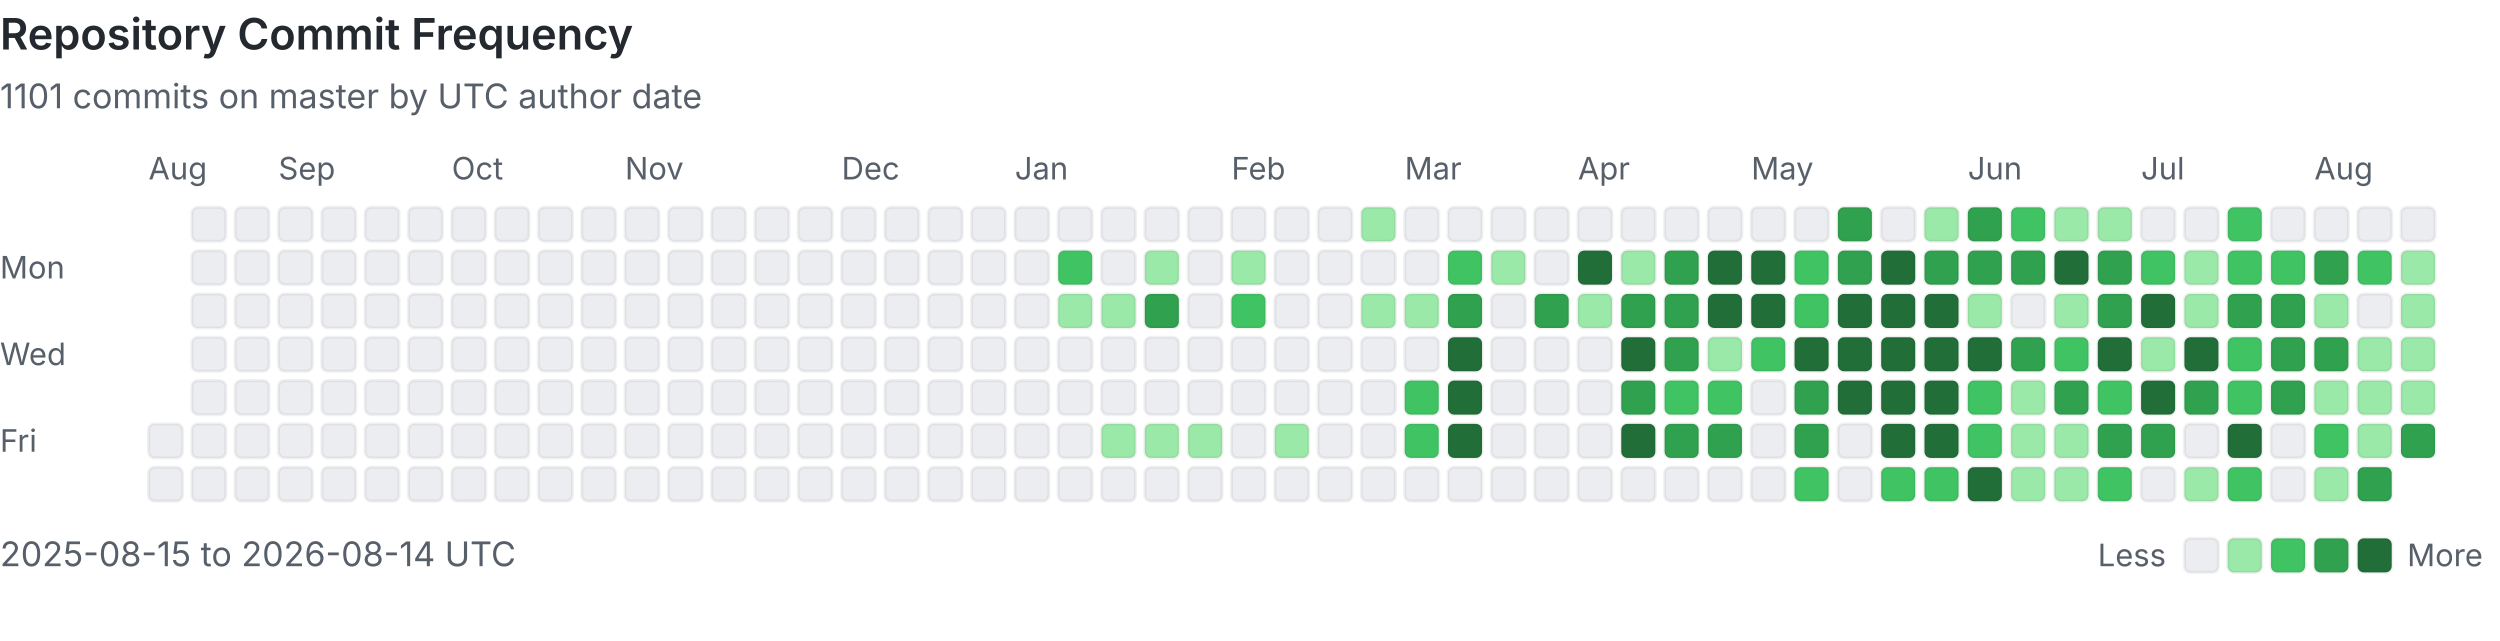
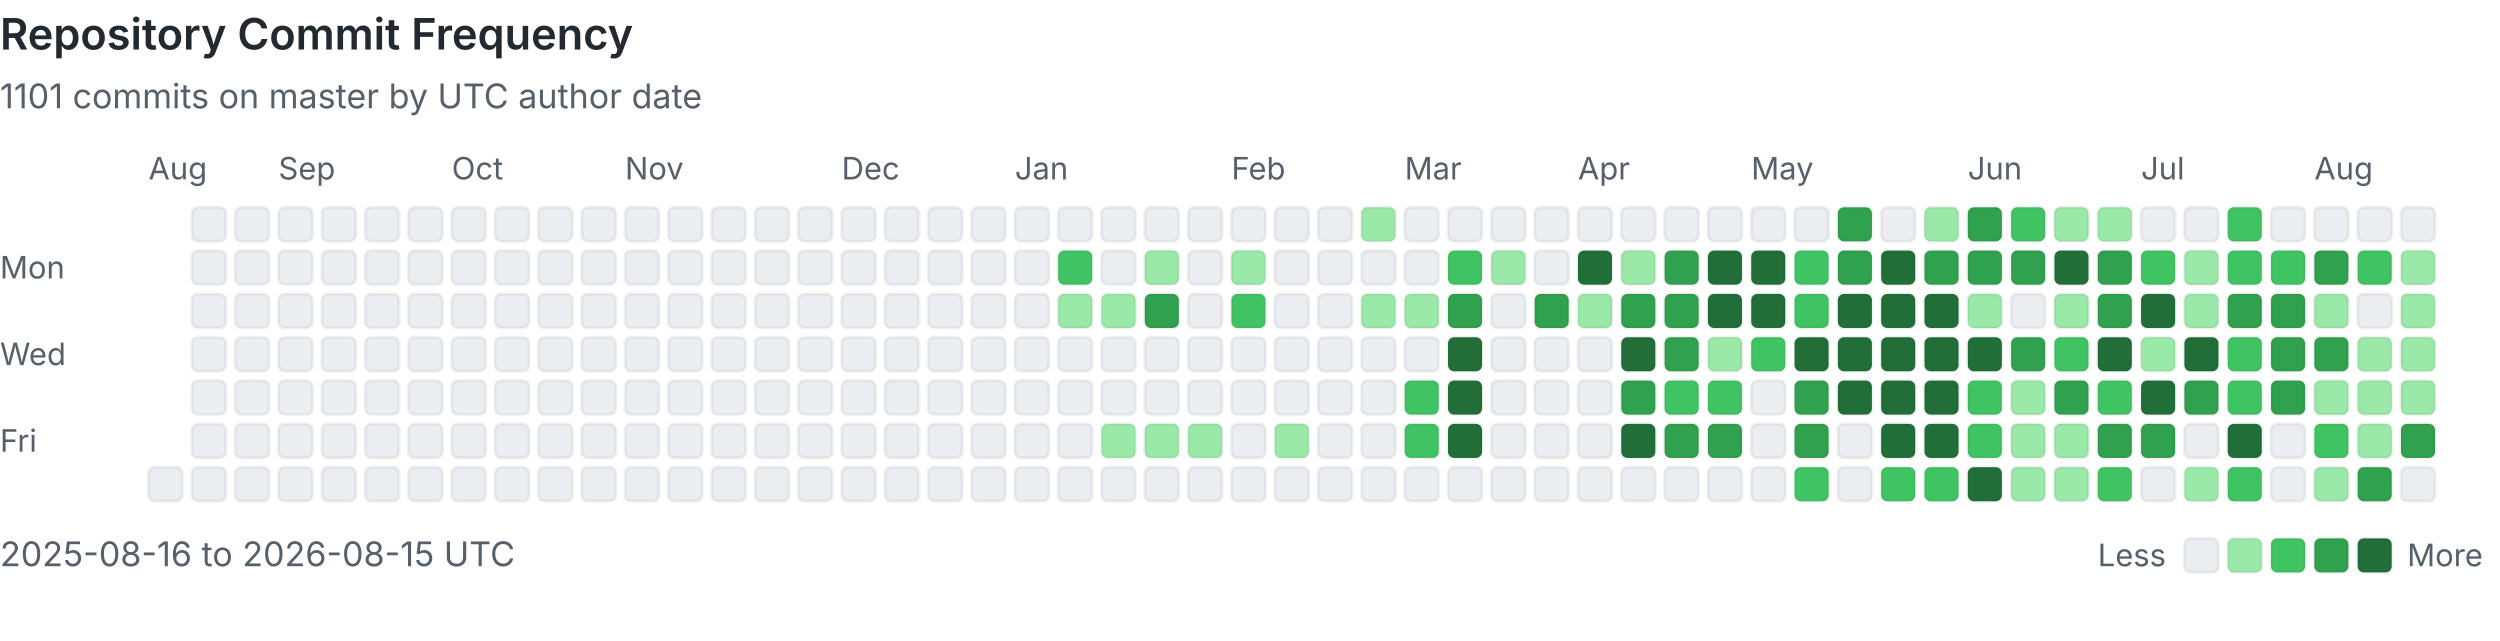
<svg xmlns="http://www.w3.org/2000/svg" viewBox="0 0 808 207" width="100%" role="img" aria-labelledby="heatmap-title heatmap-description" preserveAspectRatio="xMinYMin meet">
  <style>
      .heading { fill: #24292f; font: 600 14px -apple-system, BlinkMacSystemFont, 'Segoe UI', sans-serif; }
      .label { fill: #57606a; font: 10px -apple-system, BlinkMacSystemFont, 'Segoe UI', sans-serif; }
      .summary { fill: #57606a; font: 11px -apple-system, BlinkMacSystemFont, 'Segoe UI', sans-serif; }
      .day { shape-rendering: geometricPrecision; stroke: rgba(27, 31, 36, 0.06); stroke-width: 1px; }
      @media (prefers-color-scheme: dark) {
        .heading { fill: #e6edf3; }
        .label, .summary { fill: #8b949e; }
        .day { stroke: rgba(240, 246, 252, 0.08); }
        .level-0 { fill: #161b22 !important; }
      }
    </style>
  <text x="0" y="16" class="heading">Repository Commit Frequency</text>
  <text x="0" y="35" class="summary">1101 commits on master by UTC author date</text>
  <text x="0" y="90" class="label">Mon</text>
  <text x="0" y="118" class="label">Wed</text>
  <text x="0" y="146" class="label">Fri</text>
  <text x="48" y="58" class="label">Aug</text>
-   <rect x="48" y="137" width="11" height="11" rx="2" class="day level-0" fill="#ebedf0" data-date="2025-08-15" data-count="0">
-     </rect>
  <rect x="48" y="151" width="11" height="11" rx="2" class="day level-0" fill="#ebedf0" data-date="2025-08-16" data-count="0">
    </rect>
  <rect x="62" y="67" width="11" height="11" rx="2" class="day level-0" fill="#ebedf0" data-date="2025-08-17" data-count="0">
    </rect>
  <rect x="62" y="81" width="11" height="11" rx="2" class="day level-0" fill="#ebedf0" data-date="2025-08-18" data-count="0">
    </rect>
  <rect x="62" y="95" width="11" height="11" rx="2" class="day level-0" fill="#ebedf0" data-date="2025-08-19" data-count="0">
    </rect>
  <rect x="62" y="109" width="11" height="11" rx="2" class="day level-0" fill="#ebedf0" data-date="2025-08-20" data-count="0">
    </rect>
  <rect x="62" y="123" width="11" height="11" rx="2" class="day level-0" fill="#ebedf0" data-date="2025-08-21" data-count="0">
    </rect>
  <rect x="62" y="137" width="11" height="11" rx="2" class="day level-0" fill="#ebedf0" data-date="2025-08-22" data-count="0">
    </rect>
  <rect x="62" y="151" width="11" height="11" rx="2" class="day level-0" fill="#ebedf0" data-date="2025-08-23" data-count="0">
    </rect>
  <rect x="76" y="67" width="11" height="11" rx="2" class="day level-0" fill="#ebedf0" data-date="2025-08-24" data-count="0">
    </rect>
  <rect x="76" y="81" width="11" height="11" rx="2" class="day level-0" fill="#ebedf0" data-date="2025-08-25" data-count="0">
    </rect>
  <rect x="76" y="95" width="11" height="11" rx="2" class="day level-0" fill="#ebedf0" data-date="2025-08-26" data-count="0">
    </rect>
  <rect x="76" y="109" width="11" height="11" rx="2" class="day level-0" fill="#ebedf0" data-date="2025-08-27" data-count="0">
    </rect>
  <rect x="76" y="123" width="11" height="11" rx="2" class="day level-0" fill="#ebedf0" data-date="2025-08-28" data-count="0">
    </rect>
  <rect x="76" y="137" width="11" height="11" rx="2" class="day level-0" fill="#ebedf0" data-date="2025-08-29" data-count="0">
    </rect>
  <rect x="76" y="151" width="11" height="11" rx="2" class="day level-0" fill="#ebedf0" data-date="2025-08-30" data-count="0">
    </rect>
  <rect x="90" y="67" width="11" height="11" rx="2" class="day level-0" fill="#ebedf0" data-date="2025-08-31" data-count="0">
    </rect>
  <text x="90" y="58" class="label">Sep</text>
  <rect x="90" y="81" width="11" height="11" rx="2" class="day level-0" fill="#ebedf0" data-date="2025-09-01" data-count="0">
    </rect>
  <rect x="90" y="95" width="11" height="11" rx="2" class="day level-0" fill="#ebedf0" data-date="2025-09-02" data-count="0">
    </rect>
  <rect x="90" y="109" width="11" height="11" rx="2" class="day level-0" fill="#ebedf0" data-date="2025-09-03" data-count="0">
    </rect>
  <rect x="90" y="123" width="11" height="11" rx="2" class="day level-0" fill="#ebedf0" data-date="2025-09-04" data-count="0">
    </rect>
  <rect x="90" y="137" width="11" height="11" rx="2" class="day level-0" fill="#ebedf0" data-date="2025-09-05" data-count="0">
    </rect>
  <rect x="90" y="151" width="11" height="11" rx="2" class="day level-0" fill="#ebedf0" data-date="2025-09-06" data-count="0">
    </rect>
  <rect x="104" y="67" width="11" height="11" rx="2" class="day level-0" fill="#ebedf0" data-date="2025-09-07" data-count="0">
    </rect>
  <rect x="104" y="81" width="11" height="11" rx="2" class="day level-0" fill="#ebedf0" data-date="2025-09-08" data-count="0">
    </rect>
  <rect x="104" y="95" width="11" height="11" rx="2" class="day level-0" fill="#ebedf0" data-date="2025-09-09" data-count="0">
    </rect>
  <rect x="104" y="109" width="11" height="11" rx="2" class="day level-0" fill="#ebedf0" data-date="2025-09-10" data-count="0">
    </rect>
  <rect x="104" y="123" width="11" height="11" rx="2" class="day level-0" fill="#ebedf0" data-date="2025-09-11" data-count="0">
    </rect>
  <rect x="104" y="137" width="11" height="11" rx="2" class="day level-0" fill="#ebedf0" data-date="2025-09-12" data-count="0">
    </rect>
  <rect x="104" y="151" width="11" height="11" rx="2" class="day level-0" fill="#ebedf0" data-date="2025-09-13" data-count="0">
    </rect>
  <rect x="118" y="67" width="11" height="11" rx="2" class="day level-0" fill="#ebedf0" data-date="2025-09-14" data-count="0">
    </rect>
  <rect x="118" y="81" width="11" height="11" rx="2" class="day level-0" fill="#ebedf0" data-date="2025-09-15" data-count="0">
    </rect>
  <rect x="118" y="95" width="11" height="11" rx="2" class="day level-0" fill="#ebedf0" data-date="2025-09-16" data-count="0">
    </rect>
  <rect x="118" y="109" width="11" height="11" rx="2" class="day level-0" fill="#ebedf0" data-date="2025-09-17" data-count="0">
    </rect>
  <rect x="118" y="123" width="11" height="11" rx="2" class="day level-0" fill="#ebedf0" data-date="2025-09-18" data-count="0">
    </rect>
  <rect x="118" y="137" width="11" height="11" rx="2" class="day level-0" fill="#ebedf0" data-date="2025-09-19" data-count="0">
    </rect>
  <rect x="118" y="151" width="11" height="11" rx="2" class="day level-0" fill="#ebedf0" data-date="2025-09-20" data-count="0">
    </rect>
  <rect x="132" y="67" width="11" height="11" rx="2" class="day level-0" fill="#ebedf0" data-date="2025-09-21" data-count="0">
    </rect>
  <rect x="132" y="81" width="11" height="11" rx="2" class="day level-0" fill="#ebedf0" data-date="2025-09-22" data-count="0">
    </rect>
  <rect x="132" y="95" width="11" height="11" rx="2" class="day level-0" fill="#ebedf0" data-date="2025-09-23" data-count="0">
    </rect>
  <rect x="132" y="109" width="11" height="11" rx="2" class="day level-0" fill="#ebedf0" data-date="2025-09-24" data-count="0">
    </rect>
  <rect x="132" y="123" width="11" height="11" rx="2" class="day level-0" fill="#ebedf0" data-date="2025-09-25" data-count="0">
    </rect>
  <rect x="132" y="137" width="11" height="11" rx="2" class="day level-0" fill="#ebedf0" data-date="2025-09-26" data-count="0">
    </rect>
  <rect x="132" y="151" width="11" height="11" rx="2" class="day level-0" fill="#ebedf0" data-date="2025-09-27" data-count="0">
    </rect>
  <rect x="146" y="67" width="11" height="11" rx="2" class="day level-0" fill="#ebedf0" data-date="2025-09-28" data-count="0">
    </rect>
  <rect x="146" y="81" width="11" height="11" rx="2" class="day level-0" fill="#ebedf0" data-date="2025-09-29" data-count="0">
    </rect>
  <rect x="146" y="95" width="11" height="11" rx="2" class="day level-0" fill="#ebedf0" data-date="2025-09-30" data-count="0">
    </rect>
  <text x="146" y="58" class="label">Oct</text>
  <rect x="146" y="109" width="11" height="11" rx="2" class="day level-0" fill="#ebedf0" data-date="2025-10-01" data-count="0">
    </rect>
  <rect x="146" y="123" width="11" height="11" rx="2" class="day level-0" fill="#ebedf0" data-date="2025-10-02" data-count="0">
    </rect>
  <rect x="146" y="137" width="11" height="11" rx="2" class="day level-0" fill="#ebedf0" data-date="2025-10-03" data-count="0">
    </rect>
  <rect x="146" y="151" width="11" height="11" rx="2" class="day level-0" fill="#ebedf0" data-date="2025-10-04" data-count="0">
    </rect>
  <rect x="160" y="67" width="11" height="11" rx="2" class="day level-0" fill="#ebedf0" data-date="2025-10-05" data-count="0">
    </rect>
  <rect x="160" y="81" width="11" height="11" rx="2" class="day level-0" fill="#ebedf0" data-date="2025-10-06" data-count="0">
    </rect>
  <rect x="160" y="95" width="11" height="11" rx="2" class="day level-0" fill="#ebedf0" data-date="2025-10-07" data-count="0">
    </rect>
  <rect x="160" y="109" width="11" height="11" rx="2" class="day level-0" fill="#ebedf0" data-date="2025-10-08" data-count="0">
    </rect>
  <rect x="160" y="123" width="11" height="11" rx="2" class="day level-0" fill="#ebedf0" data-date="2025-10-09" data-count="0">
    </rect>
  <rect x="160" y="137" width="11" height="11" rx="2" class="day level-0" fill="#ebedf0" data-date="2025-10-10" data-count="0">
    </rect>
  <rect x="160" y="151" width="11" height="11" rx="2" class="day level-0" fill="#ebedf0" data-date="2025-10-11" data-count="0">
    </rect>
  <rect x="174" y="67" width="11" height="11" rx="2" class="day level-0" fill="#ebedf0" data-date="2025-10-12" data-count="0">
    </rect>
  <rect x="174" y="81" width="11" height="11" rx="2" class="day level-0" fill="#ebedf0" data-date="2025-10-13" data-count="0">
    </rect>
  <rect x="174" y="95" width="11" height="11" rx="2" class="day level-0" fill="#ebedf0" data-date="2025-10-14" data-count="0">
    </rect>
  <rect x="174" y="109" width="11" height="11" rx="2" class="day level-0" fill="#ebedf0" data-date="2025-10-15" data-count="0">
    </rect>
  <rect x="174" y="123" width="11" height="11" rx="2" class="day level-0" fill="#ebedf0" data-date="2025-10-16" data-count="0">
    </rect>
  <rect x="174" y="137" width="11" height="11" rx="2" class="day level-0" fill="#ebedf0" data-date="2025-10-17" data-count="0">
    </rect>
  <rect x="174" y="151" width="11" height="11" rx="2" class="day level-0" fill="#ebedf0" data-date="2025-10-18" data-count="0">
    </rect>
  <rect x="188" y="67" width="11" height="11" rx="2" class="day level-0" fill="#ebedf0" data-date="2025-10-19" data-count="0">
    </rect>
  <rect x="188" y="81" width="11" height="11" rx="2" class="day level-0" fill="#ebedf0" data-date="2025-10-20" data-count="0">
    </rect>
  <rect x="188" y="95" width="11" height="11" rx="2" class="day level-0" fill="#ebedf0" data-date="2025-10-21" data-count="0">
    </rect>
  <rect x="188" y="109" width="11" height="11" rx="2" class="day level-0" fill="#ebedf0" data-date="2025-10-22" data-count="0">
    </rect>
  <rect x="188" y="123" width="11" height="11" rx="2" class="day level-0" fill="#ebedf0" data-date="2025-10-23" data-count="0">
    </rect>
  <rect x="188" y="137" width="11" height="11" rx="2" class="day level-0" fill="#ebedf0" data-date="2025-10-24" data-count="0">
    </rect>
  <rect x="188" y="151" width="11" height="11" rx="2" class="day level-0" fill="#ebedf0" data-date="2025-10-25" data-count="0">
    </rect>
  <rect x="202" y="67" width="11" height="11" rx="2" class="day level-0" fill="#ebedf0" data-date="2025-10-26" data-count="0">
    </rect>
  <rect x="202" y="81" width="11" height="11" rx="2" class="day level-0" fill="#ebedf0" data-date="2025-10-27" data-count="0">
    </rect>
  <rect x="202" y="95" width="11" height="11" rx="2" class="day level-0" fill="#ebedf0" data-date="2025-10-28" data-count="0">
    </rect>
  <rect x="202" y="109" width="11" height="11" rx="2" class="day level-0" fill="#ebedf0" data-date="2025-10-29" data-count="0">
    </rect>
  <rect x="202" y="123" width="11" height="11" rx="2" class="day level-0" fill="#ebedf0" data-date="2025-10-30" data-count="0">
    </rect>
  <rect x="202" y="137" width="11" height="11" rx="2" class="day level-0" fill="#ebedf0" data-date="2025-10-31" data-count="0">
    </rect>
  <text x="202" y="58" class="label">Nov</text>
  <rect x="202" y="151" width="11" height="11" rx="2" class="day level-0" fill="#ebedf0" data-date="2025-11-01" data-count="0">
    </rect>
  <rect x="216" y="67" width="11" height="11" rx="2" class="day level-0" fill="#ebedf0" data-date="2025-11-02" data-count="0">
    </rect>
  <rect x="216" y="81" width="11" height="11" rx="2" class="day level-0" fill="#ebedf0" data-date="2025-11-03" data-count="0">
    </rect>
  <rect x="216" y="95" width="11" height="11" rx="2" class="day level-0" fill="#ebedf0" data-date="2025-11-04" data-count="0">
    </rect>
  <rect x="216" y="109" width="11" height="11" rx="2" class="day level-0" fill="#ebedf0" data-date="2025-11-05" data-count="0">
    </rect>
  <rect x="216" y="123" width="11" height="11" rx="2" class="day level-0" fill="#ebedf0" data-date="2025-11-06" data-count="0">
    </rect>
  <rect x="216" y="137" width="11" height="11" rx="2" class="day level-0" fill="#ebedf0" data-date="2025-11-07" data-count="0">
    </rect>
  <rect x="216" y="151" width="11" height="11" rx="2" class="day level-0" fill="#ebedf0" data-date="2025-11-08" data-count="0">
    </rect>
  <rect x="230" y="67" width="11" height="11" rx="2" class="day level-0" fill="#ebedf0" data-date="2025-11-09" data-count="0">
    </rect>
  <rect x="230" y="81" width="11" height="11" rx="2" class="day level-0" fill="#ebedf0" data-date="2025-11-10" data-count="0">
    </rect>
  <rect x="230" y="95" width="11" height="11" rx="2" class="day level-0" fill="#ebedf0" data-date="2025-11-11" data-count="0">
    </rect>
  <rect x="230" y="109" width="11" height="11" rx="2" class="day level-0" fill="#ebedf0" data-date="2025-11-12" data-count="0">
    </rect>
  <rect x="230" y="123" width="11" height="11" rx="2" class="day level-0" fill="#ebedf0" data-date="2025-11-13" data-count="0">
    </rect>
  <rect x="230" y="137" width="11" height="11" rx="2" class="day level-0" fill="#ebedf0" data-date="2025-11-14" data-count="0">
    </rect>
  <rect x="230" y="151" width="11" height="11" rx="2" class="day level-0" fill="#ebedf0" data-date="2025-11-15" data-count="0">
    </rect>
  <rect x="244" y="67" width="11" height="11" rx="2" class="day level-0" fill="#ebedf0" data-date="2025-11-16" data-count="0">
    </rect>
  <rect x="244" y="81" width="11" height="11" rx="2" class="day level-0" fill="#ebedf0" data-date="2025-11-17" data-count="0">
    </rect>
  <rect x="244" y="95" width="11" height="11" rx="2" class="day level-0" fill="#ebedf0" data-date="2025-11-18" data-count="0">
    </rect>
  <rect x="244" y="109" width="11" height="11" rx="2" class="day level-0" fill="#ebedf0" data-date="2025-11-19" data-count="0">
    </rect>
  <rect x="244" y="123" width="11" height="11" rx="2" class="day level-0" fill="#ebedf0" data-date="2025-11-20" data-count="0">
    </rect>
  <rect x="244" y="137" width="11" height="11" rx="2" class="day level-0" fill="#ebedf0" data-date="2025-11-21" data-count="0">
    </rect>
  <rect x="244" y="151" width="11" height="11" rx="2" class="day level-0" fill="#ebedf0" data-date="2025-11-22" data-count="0">
    </rect>
  <rect x="258" y="67" width="11" height="11" rx="2" class="day level-0" fill="#ebedf0" data-date="2025-11-23" data-count="0">
    </rect>
  <rect x="258" y="81" width="11" height="11" rx="2" class="day level-0" fill="#ebedf0" data-date="2025-11-24" data-count="0">
    </rect>
  <rect x="258" y="95" width="11" height="11" rx="2" class="day level-0" fill="#ebedf0" data-date="2025-11-25" data-count="0">
    </rect>
  <rect x="258" y="109" width="11" height="11" rx="2" class="day level-0" fill="#ebedf0" data-date="2025-11-26" data-count="0">
    </rect>
  <rect x="258" y="123" width="11" height="11" rx="2" class="day level-0" fill="#ebedf0" data-date="2025-11-27" data-count="0">
    </rect>
  <rect x="258" y="137" width="11" height="11" rx="2" class="day level-0" fill="#ebedf0" data-date="2025-11-28" data-count="0">
    </rect>
  <rect x="258" y="151" width="11" height="11" rx="2" class="day level-0" fill="#ebedf0" data-date="2025-11-29" data-count="0">
    </rect>
  <rect x="272" y="67" width="11" height="11" rx="2" class="day level-0" fill="#ebedf0" data-date="2025-11-30" data-count="0">
    </rect>
  <text x="272" y="58" class="label">Dec</text>
  <rect x="272" y="81" width="11" height="11" rx="2" class="day level-0" fill="#ebedf0" data-date="2025-12-01" data-count="0">
    </rect>
  <rect x="272" y="95" width="11" height="11" rx="2" class="day level-0" fill="#ebedf0" data-date="2025-12-02" data-count="0">
    </rect>
  <rect x="272" y="109" width="11" height="11" rx="2" class="day level-0" fill="#ebedf0" data-date="2025-12-03" data-count="0">
    </rect>
  <rect x="272" y="123" width="11" height="11" rx="2" class="day level-0" fill="#ebedf0" data-date="2025-12-04" data-count="0">
    </rect>
  <rect x="272" y="137" width="11" height="11" rx="2" class="day level-0" fill="#ebedf0" data-date="2025-12-05" data-count="0">
    </rect>
  <rect x="272" y="151" width="11" height="11" rx="2" class="day level-0" fill="#ebedf0" data-date="2025-12-06" data-count="0">
    </rect>
  <rect x="286" y="67" width="11" height="11" rx="2" class="day level-0" fill="#ebedf0" data-date="2025-12-07" data-count="0">
    </rect>
  <rect x="286" y="81" width="11" height="11" rx="2" class="day level-0" fill="#ebedf0" data-date="2025-12-08" data-count="0">
    </rect>
  <rect x="286" y="95" width="11" height="11" rx="2" class="day level-0" fill="#ebedf0" data-date="2025-12-09" data-count="0">
    </rect>
  <rect x="286" y="109" width="11" height="11" rx="2" class="day level-0" fill="#ebedf0" data-date="2025-12-10" data-count="0">
    </rect>
  <rect x="286" y="123" width="11" height="11" rx="2" class="day level-0" fill="#ebedf0" data-date="2025-12-11" data-count="0">
    </rect>
  <rect x="286" y="137" width="11" height="11" rx="2" class="day level-0" fill="#ebedf0" data-date="2025-12-12" data-count="0">
    </rect>
  <rect x="286" y="151" width="11" height="11" rx="2" class="day level-0" fill="#ebedf0" data-date="2025-12-13" data-count="0">
    </rect>
  <rect x="300" y="67" width="11" height="11" rx="2" class="day level-0" fill="#ebedf0" data-date="2025-12-14" data-count="0">
    </rect>
  <rect x="300" y="81" width="11" height="11" rx="2" class="day level-0" fill="#ebedf0" data-date="2025-12-15" data-count="0">
    </rect>
  <rect x="300" y="95" width="11" height="11" rx="2" class="day level-0" fill="#ebedf0" data-date="2025-12-16" data-count="0">
    </rect>
  <rect x="300" y="109" width="11" height="11" rx="2" class="day level-0" fill="#ebedf0" data-date="2025-12-17" data-count="0">
    </rect>
  <rect x="300" y="123" width="11" height="11" rx="2" class="day level-0" fill="#ebedf0" data-date="2025-12-18" data-count="0">
    </rect>
  <rect x="300" y="137" width="11" height="11" rx="2" class="day level-0" fill="#ebedf0" data-date="2025-12-19" data-count="0">
    </rect>
  <rect x="300" y="151" width="11" height="11" rx="2" class="day level-0" fill="#ebedf0" data-date="2025-12-20" data-count="0">
    </rect>
  <rect x="314" y="67" width="11" height="11" rx="2" class="day level-0" fill="#ebedf0" data-date="2025-12-21" data-count="0">
    </rect>
  <rect x="314" y="81" width="11" height="11" rx="2" class="day level-0" fill="#ebedf0" data-date="2025-12-22" data-count="0">
    </rect>
  <rect x="314" y="95" width="11" height="11" rx="2" class="day level-0" fill="#ebedf0" data-date="2025-12-23" data-count="0">
    </rect>
  <rect x="314" y="109" width="11" height="11" rx="2" class="day level-0" fill="#ebedf0" data-date="2025-12-24" data-count="0">
    </rect>
  <rect x="314" y="123" width="11" height="11" rx="2" class="day level-0" fill="#ebedf0" data-date="2025-12-25" data-count="0">
    </rect>
  <rect x="314" y="137" width="11" height="11" rx="2" class="day level-0" fill="#ebedf0" data-date="2025-12-26" data-count="0">
    </rect>
  <rect x="314" y="151" width="11" height="11" rx="2" class="day level-0" fill="#ebedf0" data-date="2025-12-27" data-count="0">
    </rect>
  <rect x="328" y="67" width="11" height="11" rx="2" class="day level-0" fill="#ebedf0" data-date="2025-12-28" data-count="0">
    </rect>
  <rect x="328" y="81" width="11" height="11" rx="2" class="day level-0" fill="#ebedf0" data-date="2025-12-29" data-count="0">
    </rect>
  <rect x="328" y="95" width="11" height="11" rx="2" class="day level-0" fill="#ebedf0" data-date="2025-12-30" data-count="0">
    </rect>
  <rect x="328" y="109" width="11" height="11" rx="2" class="day level-0" fill="#ebedf0" data-date="2025-12-31" data-count="0">
    </rect>
  <text x="328" y="58" class="label">Jan</text>
  <rect x="328" y="123" width="11" height="11" rx="2" class="day level-0" fill="#ebedf0" data-date="2026-01-01" data-count="0">
    </rect>
  <rect x="328" y="137" width="11" height="11" rx="2" class="day level-0" fill="#ebedf0" data-date="2026-01-02" data-count="0">
    </rect>
  <rect x="328" y="151" width="11" height="11" rx="2" class="day level-0" fill="#ebedf0" data-date="2026-01-03" data-count="0">
    </rect>
  <rect x="342" y="67" width="11" height="11" rx="2" class="day level-0" fill="#ebedf0" data-date="2026-01-04" data-count="0">
    </rect>
  <rect x="342" y="81" width="11" height="11" rx="2" class="day level-2" fill="#40c463" data-date="2026-01-05" data-count="3">
    </rect>
  <rect x="342" y="95" width="11" height="11" rx="2" class="day level-1" fill="#9be9a8" data-date="2026-01-06" data-count="1">
    </rect>
  <rect x="342" y="109" width="11" height="11" rx="2" class="day level-0" fill="#ebedf0" data-date="2026-01-07" data-count="0">
    </rect>
  <rect x="342" y="123" width="11" height="11" rx="2" class="day level-0" fill="#ebedf0" data-date="2026-01-08" data-count="0">
    </rect>
  <rect x="342" y="137" width="11" height="11" rx="2" class="day level-0" fill="#ebedf0" data-date="2026-01-09" data-count="0">
    </rect>
  <rect x="342" y="151" width="11" height="11" rx="2" class="day level-0" fill="#ebedf0" data-date="2026-01-10" data-count="0">
    </rect>
  <rect x="356" y="67" width="11" height="11" rx="2" class="day level-0" fill="#ebedf0" data-date="2026-01-11" data-count="0">
    </rect>
  <rect x="356" y="81" width="11" height="11" rx="2" class="day level-0" fill="#ebedf0" data-date="2026-01-12" data-count="0">
    </rect>
  <rect x="356" y="95" width="11" height="11" rx="2" class="day level-1" fill="#9be9a8" data-date="2026-01-13" data-count="1">
    </rect>
  <rect x="356" y="109" width="11" height="11" rx="2" class="day level-0" fill="#ebedf0" data-date="2026-01-14" data-count="0">
    </rect>
  <rect x="356" y="123" width="11" height="11" rx="2" class="day level-0" fill="#ebedf0" data-date="2026-01-15" data-count="0">
    </rect>
  <rect x="356" y="137" width="11" height="11" rx="2" class="day level-1" fill="#9be9a8" data-date="2026-01-16" data-count="1">
    </rect>
  <rect x="356" y="151" width="11" height="11" rx="2" class="day level-0" fill="#ebedf0" data-date="2026-01-17" data-count="0">
    </rect>
  <rect x="370" y="67" width="11" height="11" rx="2" class="day level-0" fill="#ebedf0" data-date="2026-01-18" data-count="0">
    </rect>
  <rect x="370" y="81" width="11" height="11" rx="2" class="day level-1" fill="#9be9a8" data-date="2026-01-19" data-count="2">
    </rect>
  <rect x="370" y="95" width="11" height="11" rx="2" class="day level-3" fill="#30a14e" data-date="2026-01-20" data-count="6">
    </rect>
  <rect x="370" y="109" width="11" height="11" rx="2" class="day level-0" fill="#ebedf0" data-date="2026-01-21" data-count="0">
    </rect>
  <rect x="370" y="123" width="11" height="11" rx="2" class="day level-0" fill="#ebedf0" data-date="2026-01-22" data-count="0">
    </rect>
  <rect x="370" y="137" width="11" height="11" rx="2" class="day level-1" fill="#9be9a8" data-date="2026-01-23" data-count="1">
    </rect>
  <rect x="370" y="151" width="11" height="11" rx="2" class="day level-0" fill="#ebedf0" data-date="2026-01-24" data-count="0">
    </rect>
  <rect x="384" y="67" width="11" height="11" rx="2" class="day level-0" fill="#ebedf0" data-date="2026-01-25" data-count="0">
    </rect>
  <rect x="384" y="81" width="11" height="11" rx="2" class="day level-0" fill="#ebedf0" data-date="2026-01-26" data-count="0">
    </rect>
  <rect x="384" y="95" width="11" height="11" rx="2" class="day level-0" fill="#ebedf0" data-date="2026-01-27" data-count="0">
    </rect>
  <rect x="384" y="109" width="11" height="11" rx="2" class="day level-0" fill="#ebedf0" data-date="2026-01-28" data-count="0">
    </rect>
  <rect x="384" y="123" width="11" height="11" rx="2" class="day level-0" fill="#ebedf0" data-date="2026-01-29" data-count="0">
    </rect>
  <rect x="384" y="137" width="11" height="11" rx="2" class="day level-1" fill="#9be9a8" data-date="2026-01-30" data-count="1">
    </rect>
  <rect x="384" y="151" width="11" height="11" rx="2" class="day level-0" fill="#ebedf0" data-date="2026-01-31" data-count="0">
    </rect>
  <text x="398" y="58" class="label">Feb</text>
  <rect x="398" y="67" width="11" height="11" rx="2" class="day level-0" fill="#ebedf0" data-date="2026-02-01" data-count="0">
    </rect>
  <rect x="398" y="81" width="11" height="11" rx="2" class="day level-1" fill="#9be9a8" data-date="2026-02-02" data-count="1">
    </rect>
  <rect x="398" y="95" width="11" height="11" rx="2" class="day level-2" fill="#40c463" data-date="2026-02-03" data-count="3">
    </rect>
  <rect x="398" y="109" width="11" height="11" rx="2" class="day level-0" fill="#ebedf0" data-date="2026-02-04" data-count="0">
    </rect>
  <rect x="398" y="123" width="11" height="11" rx="2" class="day level-0" fill="#ebedf0" data-date="2026-02-05" data-count="0">
    </rect>
  <rect x="398" y="137" width="11" height="11" rx="2" class="day level-0" fill="#ebedf0" data-date="2026-02-06" data-count="0">
    </rect>
  <rect x="398" y="151" width="11" height="11" rx="2" class="day level-0" fill="#ebedf0" data-date="2026-02-07" data-count="0">
    </rect>
  <rect x="412" y="67" width="11" height="11" rx="2" class="day level-0" fill="#ebedf0" data-date="2026-02-08" data-count="0">
    </rect>
  <rect x="412" y="81" width="11" height="11" rx="2" class="day level-0" fill="#ebedf0" data-date="2026-02-09" data-count="0">
    </rect>
  <rect x="412" y="95" width="11" height="11" rx="2" class="day level-0" fill="#ebedf0" data-date="2026-02-10" data-count="0">
    </rect>
  <rect x="412" y="109" width="11" height="11" rx="2" class="day level-0" fill="#ebedf0" data-date="2026-02-11" data-count="0">
    </rect>
  <rect x="412" y="123" width="11" height="11" rx="2" class="day level-0" fill="#ebedf0" data-date="2026-02-12" data-count="0">
    </rect>
  <rect x="412" y="137" width="11" height="11" rx="2" class="day level-1" fill="#9be9a8" data-date="2026-02-13" data-count="2">
    </rect>
  <rect x="412" y="151" width="11" height="11" rx="2" class="day level-0" fill="#ebedf0" data-date="2026-02-14" data-count="0">
    </rect>
  <rect x="426" y="67" width="11" height="11" rx="2" class="day level-0" fill="#ebedf0" data-date="2026-02-15" data-count="0">
    </rect>
  <rect x="426" y="81" width="11" height="11" rx="2" class="day level-0" fill="#ebedf0" data-date="2026-02-16" data-count="0">
    </rect>
  <rect x="426" y="95" width="11" height="11" rx="2" class="day level-0" fill="#ebedf0" data-date="2026-02-17" data-count="0">
    </rect>
  <rect x="426" y="109" width="11" height="11" rx="2" class="day level-0" fill="#ebedf0" data-date="2026-02-18" data-count="0">
    </rect>
  <rect x="426" y="123" width="11" height="11" rx="2" class="day level-0" fill="#ebedf0" data-date="2026-02-19" data-count="0">
    </rect>
  <rect x="426" y="137" width="11" height="11" rx="2" class="day level-0" fill="#ebedf0" data-date="2026-02-20" data-count="0">
    </rect>
  <rect x="426" y="151" width="11" height="11" rx="2" class="day level-0" fill="#ebedf0" data-date="2026-02-21" data-count="0">
    </rect>
  <rect x="440" y="67" width="11" height="11" rx="2" class="day level-1" fill="#9be9a8" data-date="2026-02-22" data-count="2">
    </rect>
  <rect x="440" y="81" width="11" height="11" rx="2" class="day level-0" fill="#ebedf0" data-date="2026-02-23" data-count="0">
    </rect>
  <rect x="440" y="95" width="11" height="11" rx="2" class="day level-1" fill="#9be9a8" data-date="2026-02-24" data-count="1">
    </rect>
  <rect x="440" y="109" width="11" height="11" rx="2" class="day level-0" fill="#ebedf0" data-date="2026-02-25" data-count="0">
    </rect>
  <rect x="440" y="123" width="11" height="11" rx="2" class="day level-0" fill="#ebedf0" data-date="2026-02-26" data-count="0">
    </rect>
  <rect x="440" y="137" width="11" height="11" rx="2" class="day level-0" fill="#ebedf0" data-date="2026-02-27" data-count="0">
    </rect>
  <rect x="440" y="151" width="11" height="11" rx="2" class="day level-0" fill="#ebedf0" data-date="2026-02-28" data-count="0">
    </rect>
  <text x="454" y="58" class="label">Mar</text>
  <rect x="454" y="67" width="11" height="11" rx="2" class="day level-0" fill="#ebedf0" data-date="2026-03-01" data-count="0">
    </rect>
  <rect x="454" y="81" width="11" height="11" rx="2" class="day level-0" fill="#ebedf0" data-date="2026-03-02" data-count="0">
    </rect>
  <rect x="454" y="95" width="11" height="11" rx="2" class="day level-1" fill="#9be9a8" data-date="2026-03-03" data-count="1">
    </rect>
  <rect x="454" y="109" width="11" height="11" rx="2" class="day level-0" fill="#ebedf0" data-date="2026-03-04" data-count="0">
    </rect>
  <rect x="454" y="123" width="11" height="11" rx="2" class="day level-2" fill="#40c463" data-date="2026-03-05" data-count="3">
    </rect>
  <rect x="454" y="137" width="11" height="11" rx="2" class="day level-2" fill="#40c463" data-date="2026-03-06" data-count="4">
    </rect>
  <rect x="454" y="151" width="11" height="11" rx="2" class="day level-0" fill="#ebedf0" data-date="2026-03-07" data-count="0">
    </rect>
  <rect x="468" y="67" width="11" height="11" rx="2" class="day level-0" fill="#ebedf0" data-date="2026-03-08" data-count="0">
    </rect>
  <rect x="468" y="81" width="11" height="11" rx="2" class="day level-2" fill="#40c463" data-date="2026-03-09" data-count="3">
    </rect>
  <rect x="468" y="95" width="11" height="11" rx="2" class="day level-3" fill="#30a14e" data-date="2026-03-10" data-count="7">
    </rect>
  <rect x="468" y="109" width="11" height="11" rx="2" class="day level-4" fill="#216e39" data-date="2026-03-11" data-count="28">
    </rect>
  <rect x="468" y="123" width="11" height="11" rx="2" class="day level-4" fill="#216e39" data-date="2026-03-12" data-count="13">
    </rect>
  <rect x="468" y="137" width="11" height="11" rx="2" class="day level-4" fill="#216e39" data-date="2026-03-13" data-count="19">
    </rect>
  <rect x="468" y="151" width="11" height="11" rx="2" class="day level-0" fill="#ebedf0" data-date="2026-03-14" data-count="0">
    </rect>
  <rect x="482" y="67" width="11" height="11" rx="2" class="day level-0" fill="#ebedf0" data-date="2026-03-15" data-count="0">
    </rect>
  <rect x="482" y="81" width="11" height="11" rx="2" class="day level-1" fill="#9be9a8" data-date="2026-03-16" data-count="1">
    </rect>
  <rect x="482" y="95" width="11" height="11" rx="2" class="day level-0" fill="#ebedf0" data-date="2026-03-17" data-count="0">
    </rect>
  <rect x="482" y="109" width="11" height="11" rx="2" class="day level-0" fill="#ebedf0" data-date="2026-03-18" data-count="0">
    </rect>
  <rect x="482" y="123" width="11" height="11" rx="2" class="day level-0" fill="#ebedf0" data-date="2026-03-19" data-count="0">
    </rect>
  <rect x="482" y="137" width="11" height="11" rx="2" class="day level-0" fill="#ebedf0" data-date="2026-03-20" data-count="0">
    </rect>
  <rect x="482" y="151" width="11" height="11" rx="2" class="day level-0" fill="#ebedf0" data-date="2026-03-21" data-count="0">
    </rect>
  <rect x="496" y="67" width="11" height="11" rx="2" class="day level-0" fill="#ebedf0" data-date="2026-03-22" data-count="0">
    </rect>
  <rect x="496" y="81" width="11" height="11" rx="2" class="day level-0" fill="#ebedf0" data-date="2026-03-23" data-count="0">
    </rect>
  <rect x="496" y="95" width="11" height="11" rx="2" class="day level-3" fill="#30a14e" data-date="2026-03-24" data-count="6">
    </rect>
  <rect x="496" y="109" width="11" height="11" rx="2" class="day level-0" fill="#ebedf0" data-date="2026-03-25" data-count="0">
    </rect>
  <rect x="496" y="123" width="11" height="11" rx="2" class="day level-0" fill="#ebedf0" data-date="2026-03-26" data-count="0">
    </rect>
  <rect x="496" y="137" width="11" height="11" rx="2" class="day level-0" fill="#ebedf0" data-date="2026-03-27" data-count="0">
    </rect>
  <rect x="496" y="151" width="11" height="11" rx="2" class="day level-0" fill="#ebedf0" data-date="2026-03-28" data-count="0">
    </rect>
  <rect x="510" y="67" width="11" height="11" rx="2" class="day level-0" fill="#ebedf0" data-date="2026-03-29" data-count="0">
    </rect>
  <rect x="510" y="81" width="11" height="11" rx="2" class="day level-4" fill="#216e39" data-date="2026-03-30" data-count="19">
    </rect>
  <rect x="510" y="95" width="11" height="11" rx="2" class="day level-1" fill="#9be9a8" data-date="2026-03-31" data-count="1">
    </rect>
  <text x="510" y="58" class="label">Apr</text>
  <rect x="510" y="109" width="11" height="11" rx="2" class="day level-0" fill="#ebedf0" data-date="2026-04-01" data-count="0">
    </rect>
  <rect x="510" y="123" width="11" height="11" rx="2" class="day level-0" fill="#ebedf0" data-date="2026-04-02" data-count="0">
    </rect>
  <rect x="510" y="137" width="11" height="11" rx="2" class="day level-0" fill="#ebedf0" data-date="2026-04-03" data-count="0">
    </rect>
  <rect x="510" y="151" width="11" height="11" rx="2" class="day level-0" fill="#ebedf0" data-date="2026-04-04" data-count="0">
    </rect>
  <rect x="524" y="67" width="11" height="11" rx="2" class="day level-0" fill="#ebedf0" data-date="2026-04-05" data-count="0">
    </rect>
  <rect x="524" y="81" width="11" height="11" rx="2" class="day level-1" fill="#9be9a8" data-date="2026-04-06" data-count="2">
    </rect>
  <rect x="524" y="95" width="11" height="11" rx="2" class="day level-3" fill="#30a14e" data-date="2026-04-07" data-count="8">
    </rect>
  <rect x="524" y="109" width="11" height="11" rx="2" class="day level-4" fill="#216e39" data-date="2026-04-08" data-count="32">
    </rect>
  <rect x="524" y="123" width="11" height="11" rx="2" class="day level-3" fill="#30a14e" data-date="2026-04-09" data-count="7">
    </rect>
  <rect x="524" y="137" width="11" height="11" rx="2" class="day level-4" fill="#216e39" data-date="2026-04-10" data-count="23">
    </rect>
  <rect x="524" y="151" width="11" height="11" rx="2" class="day level-0" fill="#ebedf0" data-date="2026-04-11" data-count="0">
    </rect>
  <rect x="538" y="67" width="11" height="11" rx="2" class="day level-0" fill="#ebedf0" data-date="2026-04-12" data-count="0">
    </rect>
  <rect x="538" y="81" width="11" height="11" rx="2" class="day level-3" fill="#30a14e" data-date="2026-04-13" data-count="11">
    </rect>
  <rect x="538" y="95" width="11" height="11" rx="2" class="day level-3" fill="#30a14e" data-date="2026-04-14" data-count="9">
    </rect>
  <rect x="538" y="109" width="11" height="11" rx="2" class="day level-3" fill="#30a14e" data-date="2026-04-15" data-count="6">
    </rect>
  <rect x="538" y="123" width="11" height="11" rx="2" class="day level-2" fill="#40c463" data-date="2026-04-16" data-count="3">
    </rect>
  <rect x="538" y="137" width="11" height="11" rx="2" class="day level-3" fill="#30a14e" data-date="2026-04-17" data-count="11">
    </rect>
  <rect x="538" y="151" width="11" height="11" rx="2" class="day level-0" fill="#ebedf0" data-date="2026-04-18" data-count="0">
    </rect>
  <rect x="552" y="67" width="11" height="11" rx="2" class="day level-0" fill="#ebedf0" data-date="2026-04-19" data-count="0">
    </rect>
  <rect x="552" y="81" width="11" height="11" rx="2" class="day level-4" fill="#216e39" data-date="2026-04-20" data-count="31">
    </rect>
  <rect x="552" y="95" width="11" height="11" rx="2" class="day level-4" fill="#216e39" data-date="2026-04-21" data-count="13">
    </rect>
  <rect x="552" y="109" width="11" height="11" rx="2" class="day level-1" fill="#9be9a8" data-date="2026-04-22" data-count="1">
    </rect>
  <rect x="552" y="123" width="11" height="11" rx="2" class="day level-2" fill="#40c463" data-date="2026-04-23" data-count="3">
    </rect>
  <rect x="552" y="137" width="11" height="11" rx="2" class="day level-3" fill="#30a14e" data-date="2026-04-24" data-count="7">
    </rect>
  <rect x="552" y="151" width="11" height="11" rx="2" class="day level-0" fill="#ebedf0" data-date="2026-04-25" data-count="0">
    </rect>
  <rect x="566" y="67" width="11" height="11" rx="2" class="day level-0" fill="#ebedf0" data-date="2026-04-26" data-count="0">
    </rect>
  <rect x="566" y="81" width="11" height="11" rx="2" class="day level-4" fill="#216e39" data-date="2026-04-27" data-count="23">
    </rect>
  <rect x="566" y="95" width="11" height="11" rx="2" class="day level-4" fill="#216e39" data-date="2026-04-28" data-count="26">
    </rect>
  <rect x="566" y="109" width="11" height="11" rx="2" class="day level-2" fill="#40c463" data-date="2026-04-29" data-count="4">
    </rect>
  <rect x="566" y="123" width="11" height="11" rx="2" class="day level-0" fill="#ebedf0" data-date="2026-04-30" data-count="0">
    </rect>
  <text x="566" y="58" class="label">May</text>
  <rect x="566" y="137" width="11" height="11" rx="2" class="day level-0" fill="#ebedf0" data-date="2026-05-01" data-count="0">
    </rect>
  <rect x="566" y="151" width="11" height="11" rx="2" class="day level-0" fill="#ebedf0" data-date="2026-05-02" data-count="0">
    </rect>
  <rect x="580" y="67" width="11" height="11" rx="2" class="day level-0" fill="#ebedf0" data-date="2026-05-03" data-count="0">
    </rect>
  <rect x="580" y="81" width="11" height="11" rx="2" class="day level-2" fill="#40c463" data-date="2026-05-04" data-count="4">
    </rect>
  <rect x="580" y="95" width="11" height="11" rx="2" class="day level-2" fill="#40c463" data-date="2026-05-05" data-count="5">
    </rect>
  <rect x="580" y="109" width="11" height="11" rx="2" class="day level-4" fill="#216e39" data-date="2026-05-06" data-count="16">
    </rect>
  <rect x="580" y="123" width="11" height="11" rx="2" class="day level-3" fill="#30a14e" data-date="2026-05-07" data-count="9">
    </rect>
  <rect x="580" y="137" width="11" height="11" rx="2" class="day level-3" fill="#30a14e" data-date="2026-05-08" data-count="12">
    </rect>
  <rect x="580" y="151" width="11" height="11" rx="2" class="day level-2" fill="#40c463" data-date="2026-05-09" data-count="4">
    </rect>
  <rect x="594" y="67" width="11" height="11" rx="2" class="day level-3" fill="#30a14e" data-date="2026-05-10" data-count="9">
    </rect>
  <rect x="594" y="81" width="11" height="11" rx="2" class="day level-3" fill="#30a14e" data-date="2026-05-11" data-count="12">
    </rect>
  <rect x="594" y="95" width="11" height="11" rx="2" class="day level-4" fill="#216e39" data-date="2026-05-12" data-count="13">
    </rect>
  <rect x="594" y="109" width="11" height="11" rx="2" class="day level-4" fill="#216e39" data-date="2026-05-13" data-count="32">
    </rect>
  <rect x="594" y="123" width="11" height="11" rx="2" class="day level-4" fill="#216e39" data-date="2026-05-14" data-count="17">
    </rect>
  <rect x="594" y="137" width="11" height="11" rx="2" class="day level-0" fill="#ebedf0" data-date="2026-05-15" data-count="0">
    </rect>
  <rect x="594" y="151" width="11" height="11" rx="2" class="day level-0" fill="#ebedf0" data-date="2026-05-16" data-count="0">
    </rect>
  <rect x="608" y="67" width="11" height="11" rx="2" class="day level-0" fill="#ebedf0" data-date="2026-05-17" data-count="0">
    </rect>
  <rect x="608" y="81" width="11" height="11" rx="2" class="day level-4" fill="#216e39" data-date="2026-05-18" data-count="21">
    </rect>
  <rect x="608" y="95" width="11" height="11" rx="2" class="day level-4" fill="#216e39" data-date="2026-05-19" data-count="24">
    </rect>
  <rect x="608" y="109" width="11" height="11" rx="2" class="day level-4" fill="#216e39" data-date="2026-05-20" data-count="26">
    </rect>
  <rect x="608" y="123" width="11" height="11" rx="2" class="day level-4" fill="#216e39" data-date="2026-05-21" data-count="14">
    </rect>
  <rect x="608" y="137" width="11" height="11" rx="2" class="day level-4" fill="#216e39" data-date="2026-05-22" data-count="18">
    </rect>
  <rect x="608" y="151" width="11" height="11" rx="2" class="day level-2" fill="#40c463" data-date="2026-05-23" data-count="3">
    </rect>
  <rect x="622" y="67" width="11" height="11" rx="2" class="day level-1" fill="#9be9a8" data-date="2026-05-24" data-count="1">
    </rect>
  <rect x="622" y="81" width="11" height="11" rx="2" class="day level-3" fill="#30a14e" data-date="2026-05-25" data-count="10">
    </rect>
  <rect x="622" y="95" width="11" height="11" rx="2" class="day level-4" fill="#216e39" data-date="2026-05-26" data-count="45">
    </rect>
  <rect x="622" y="109" width="11" height="11" rx="2" class="day level-4" fill="#216e39" data-date="2026-05-27" data-count="15">
    </rect>
  <rect x="622" y="123" width="11" height="11" rx="2" class="day level-4" fill="#216e39" data-date="2026-05-28" data-count="13">
    </rect>
  <rect x="622" y="137" width="11" height="11" rx="2" class="day level-4" fill="#216e39" data-date="2026-05-29" data-count="17">
    </rect>
  <rect x="622" y="151" width="11" height="11" rx="2" class="day level-2" fill="#40c463" data-date="2026-05-30" data-count="5">
    </rect>
  <rect x="636" y="67" width="11" height="11" rx="2" class="day level-3" fill="#30a14e" data-date="2026-05-31" data-count="6">
    </rect>
  <text x="636" y="58" class="label">Jun</text>
  <rect x="636" y="81" width="11" height="11" rx="2" class="day level-3" fill="#30a14e" data-date="2026-06-01" data-count="11">
    </rect>
  <rect x="636" y="95" width="11" height="11" rx="2" class="day level-1" fill="#9be9a8" data-date="2026-06-02" data-count="2">
    </rect>
  <rect x="636" y="109" width="11" height="11" rx="2" class="day level-4" fill="#216e39" data-date="2026-06-03" data-count="19">
    </rect>
  <rect x="636" y="123" width="11" height="11" rx="2" class="day level-2" fill="#40c463" data-date="2026-06-04" data-count="3">
    </rect>
  <rect x="636" y="137" width="11" height="11" rx="2" class="day level-2" fill="#40c463" data-date="2026-06-05" data-count="3">
    </rect>
  <rect x="636" y="151" width="11" height="11" rx="2" class="day level-4" fill="#216e39" data-date="2026-06-06" data-count="14">
    </rect>
  <rect x="650" y="67" width="11" height="11" rx="2" class="day level-2" fill="#40c463" data-date="2026-06-07" data-count="5">
    </rect>
  <rect x="650" y="81" width="11" height="11" rx="2" class="day level-3" fill="#30a14e" data-date="2026-06-08" data-count="7">
    </rect>
  <rect x="650" y="95" width="11" height="11" rx="2" class="day level-0" fill="#ebedf0" data-date="2026-06-09" data-count="0">
    </rect>
  <rect x="650" y="109" width="11" height="11" rx="2" class="day level-3" fill="#30a14e" data-date="2026-06-10" data-count="7">
    </rect>
  <rect x="650" y="123" width="11" height="11" rx="2" class="day level-1" fill="#9be9a8" data-date="2026-06-11" data-count="1">
    </rect>
  <rect x="650" y="137" width="11" height="11" rx="2" class="day level-1" fill="#9be9a8" data-date="2026-06-12" data-count="1">
    </rect>
  <rect x="650" y="151" width="11" height="11" rx="2" class="day level-1" fill="#9be9a8" data-date="2026-06-13" data-count="2">
    </rect>
  <rect x="664" y="67" width="11" height="11" rx="2" class="day level-1" fill="#9be9a8" data-date="2026-06-14" data-count="1">
    </rect>
  <rect x="664" y="81" width="11" height="11" rx="2" class="day level-4" fill="#216e39" data-date="2026-06-15" data-count="21">
    </rect>
  <rect x="664" y="95" width="11" height="11" rx="2" class="day level-1" fill="#9be9a8" data-date="2026-06-16" data-count="1">
    </rect>
  <rect x="664" y="109" width="11" height="11" rx="2" class="day level-2" fill="#40c463" data-date="2026-06-17" data-count="3">
    </rect>
  <rect x="664" y="123" width="11" height="11" rx="2" class="day level-3" fill="#30a14e" data-date="2026-06-18" data-count="7">
    </rect>
  <rect x="664" y="137" width="11" height="11" rx="2" class="day level-1" fill="#9be9a8" data-date="2026-06-19" data-count="2">
    </rect>
  <rect x="664" y="151" width="11" height="11" rx="2" class="day level-1" fill="#9be9a8" data-date="2026-06-20" data-count="1">
    </rect>
  <rect x="678" y="67" width="11" height="11" rx="2" class="day level-1" fill="#9be9a8" data-date="2026-06-21" data-count="2">
    </rect>
  <rect x="678" y="81" width="11" height="11" rx="2" class="day level-3" fill="#30a14e" data-date="2026-06-22" data-count="10">
    </rect>
  <rect x="678" y="95" width="11" height="11" rx="2" class="day level-3" fill="#30a14e" data-date="2026-06-23" data-count="12">
    </rect>
  <rect x="678" y="109" width="11" height="11" rx="2" class="day level-4" fill="#216e39" data-date="2026-06-24" data-count="14">
    </rect>
  <rect x="678" y="123" width="11" height="11" rx="2" class="day level-2" fill="#40c463" data-date="2026-06-25" data-count="5">
    </rect>
  <rect x="678" y="137" width="11" height="11" rx="2" class="day level-3" fill="#30a14e" data-date="2026-06-26" data-count="11">
    </rect>
  <rect x="678" y="151" width="11" height="11" rx="2" class="day level-2" fill="#40c463" data-date="2026-06-27" data-count="3">
    </rect>
  <rect x="692" y="67" width="11" height="11" rx="2" class="day level-0" fill="#ebedf0" data-date="2026-06-28" data-count="0">
    </rect>
  <rect x="692" y="81" width="11" height="11" rx="2" class="day level-2" fill="#40c463" data-date="2026-06-29" data-count="5">
    </rect>
  <rect x="692" y="95" width="11" height="11" rx="2" class="day level-4" fill="#216e39" data-date="2026-06-30" data-count="30">
    </rect>
  <text x="692" y="58" class="label">Jul</text>
  <rect x="692" y="109" width="11" height="11" rx="2" class="day level-1" fill="#9be9a8" data-date="2026-07-01" data-count="2">
    </rect>
  <rect x="692" y="123" width="11" height="11" rx="2" class="day level-4" fill="#216e39" data-date="2026-07-02" data-count="16">
    </rect>
  <rect x="692" y="137" width="11" height="11" rx="2" class="day level-3" fill="#30a14e" data-date="2026-07-03" data-count="7">
    </rect>
  <rect x="692" y="151" width="11" height="11" rx="2" class="day level-0" fill="#ebedf0" data-date="2026-07-04" data-count="0">
    </rect>
  <rect x="706" y="67" width="11" height="11" rx="2" class="day level-0" fill="#ebedf0" data-date="2026-07-05" data-count="0">
    </rect>
  <rect x="706" y="81" width="11" height="11" rx="2" class="day level-1" fill="#9be9a8" data-date="2026-07-06" data-count="1">
    </rect>
  <rect x="706" y="95" width="11" height="11" rx="2" class="day level-1" fill="#9be9a8" data-date="2026-07-07" data-count="2">
    </rect>
  <rect x="706" y="109" width="11" height="11" rx="2" class="day level-4" fill="#216e39" data-date="2026-07-08" data-count="20">
    </rect>
  <rect x="706" y="123" width="11" height="11" rx="2" class="day level-3" fill="#30a14e" data-date="2026-07-09" data-count="8">
    </rect>
  <rect x="706" y="137" width="11" height="11" rx="2" class="day level-0" fill="#ebedf0" data-date="2026-07-10" data-count="0">
    </rect>
  <rect x="706" y="151" width="11" height="11" rx="2" class="day level-1" fill="#9be9a8" data-date="2026-07-11" data-count="1">
    </rect>
  <rect x="720" y="67" width="11" height="11" rx="2" class="day level-2" fill="#40c463" data-date="2026-07-12" data-count="3">
    </rect>
  <rect x="720" y="81" width="11" height="11" rx="2" class="day level-2" fill="#40c463" data-date="2026-07-13" data-count="5">
    </rect>
  <rect x="720" y="95" width="11" height="11" rx="2" class="day level-3" fill="#30a14e" data-date="2026-07-14" data-count="10">
    </rect>
  <rect x="720" y="109" width="11" height="11" rx="2" class="day level-2" fill="#40c463" data-date="2026-07-15" data-count="5">
    </rect>
  <rect x="720" y="123" width="11" height="11" rx="2" class="day level-2" fill="#40c463" data-date="2026-07-16" data-count="5">
    </rect>
  <rect x="720" y="137" width="11" height="11" rx="2" class="day level-4" fill="#216e39" data-date="2026-07-17" data-count="20">
    </rect>
  <rect x="720" y="151" width="11" height="11" rx="2" class="day level-2" fill="#40c463" data-date="2026-07-18" data-count="5">
    </rect>
  <rect x="734" y="67" width="11" height="11" rx="2" class="day level-0" fill="#ebedf0" data-date="2026-07-19" data-count="0">
    </rect>
  <rect x="734" y="81" width="11" height="11" rx="2" class="day level-2" fill="#40c463" data-date="2026-07-20" data-count="5">
    </rect>
  <rect x="734" y="95" width="11" height="11" rx="2" class="day level-3" fill="#30a14e" data-date="2026-07-21" data-count="7">
    </rect>
  <rect x="734" y="109" width="11" height="11" rx="2" class="day level-3" fill="#30a14e" data-date="2026-07-22" data-count="6">
    </rect>
  <rect x="734" y="123" width="11" height="11" rx="2" class="day level-3" fill="#30a14e" data-date="2026-07-23" data-count="9">
    </rect>
  <rect x="734" y="137" width="11" height="11" rx="2" class="day level-0" fill="#ebedf0" data-date="2026-07-24" data-count="0">
    </rect>
  <rect x="734" y="151" width="11" height="11" rx="2" class="day level-0" fill="#ebedf0" data-date="2026-07-25" data-count="0">
    </rect>
  <rect x="748" y="67" width="11" height="11" rx="2" class="day level-0" fill="#ebedf0" data-date="2026-07-26" data-count="0">
    </rect>
  <rect x="748" y="81" width="11" height="11" rx="2" class="day level-3" fill="#30a14e" data-date="2026-07-27" data-count="12">
    </rect>
  <rect x="748" y="95" width="11" height="11" rx="2" class="day level-1" fill="#9be9a8" data-date="2026-07-28" data-count="1">
    </rect>
  <rect x="748" y="109" width="11" height="11" rx="2" class="day level-3" fill="#30a14e" data-date="2026-07-29" data-count="10">
    </rect>
  <rect x="748" y="123" width="11" height="11" rx="2" class="day level-1" fill="#9be9a8" data-date="2026-07-30" data-count="1">
    </rect>
  <rect x="748" y="137" width="11" height="11" rx="2" class="day level-2" fill="#40c463" data-date="2026-07-31" data-count="4">
    </rect>
  <text x="748" y="58" class="label">Aug</text>
  <rect x="748" y="151" width="11" height="11" rx="2" class="day level-1" fill="#9be9a8" data-date="2026-08-01" data-count="2">
    </rect>
  <rect x="762" y="67" width="11" height="11" rx="2" class="day level-0" fill="#ebedf0" data-date="2026-08-02" data-count="0">
    </rect>
  <rect x="762" y="81" width="11" height="11" rx="2" class="day level-2" fill="#40c463" data-date="2026-08-03" data-count="3">
    </rect>
  <rect x="762" y="95" width="11" height="11" rx="2" class="day level-0" fill="#ebedf0" data-date="2026-08-04" data-count="0">
    </rect>
  <rect x="762" y="109" width="11" height="11" rx="2" class="day level-1" fill="#9be9a8" data-date="2026-08-05" data-count="1">
    </rect>
  <rect x="762" y="123" width="11" height="11" rx="2" class="day level-1" fill="#9be9a8" data-date="2026-08-06" data-count="1">
    </rect>
  <rect x="762" y="137" width="11" height="11" rx="2" class="day level-1" fill="#9be9a8" data-date="2026-08-07" data-count="1">
    </rect>
  <rect x="762" y="151" width="11" height="11" rx="2" class="day level-3" fill="#30a14e" data-date="2026-08-08" data-count="7">
    </rect>
  <rect x="776" y="67" width="11" height="11" rx="2" class="day level-0" fill="#ebedf0" data-date="2026-08-09" data-count="0">
    </rect>
  <rect x="776" y="81" width="11" height="11" rx="2" class="day level-1" fill="#9be9a8" data-date="2026-08-10" data-count="1">
    </rect>
  <rect x="776" y="95" width="11" height="11" rx="2" class="day level-1" fill="#9be9a8" data-date="2026-08-11" data-count="2">
    </rect>
  <rect x="776" y="109" width="11" height="11" rx="2" class="day level-1" fill="#9be9a8" data-date="2026-08-12" data-count="2">
    </rect>
  <rect x="776" y="123" width="11" height="11" rx="2" class="day level-1" fill="#9be9a8" data-date="2026-08-13" data-count="1">
    </rect>
  <rect x="776" y="137" width="11" height="11" rx="2" class="day level-3" fill="#30a14e" data-date="2026-08-14" data-count="11">
    </rect>
-   <text x="0" y="183" class="summary">2025-08-15 to 2026-08-14 UTC</text>
+   <rect x="776" y="151" width="11" height="11" rx="2" class="day level-0" fill="#ebedf0" data-date="2026-08-15" data-count="0">
+     </rect>
+   <text x="0" y="183" class="summary">2025-08-16 to 2026-08-15 UTC</text>
  <text x="678" y="183" class="label">Less</text>
  <rect x="706" y="174" width="11" height="11" rx="2" class="day level-0" fill="#ebedf0" />
  <rect x="720" y="174" width="11" height="11" rx="2" class="day level-1" fill="#9be9a8" />
  <rect x="734" y="174" width="11" height="11" rx="2" class="day level-2" fill="#40c463" />
  <rect x="748" y="174" width="11" height="11" rx="2" class="day level-3" fill="#30a14e" />
  <rect x="762" y="174" width="11" height="11" rx="2" class="day level-4" fill="#216e39" />
  <text x="778" y="183" class="label">More</text>
</svg>
